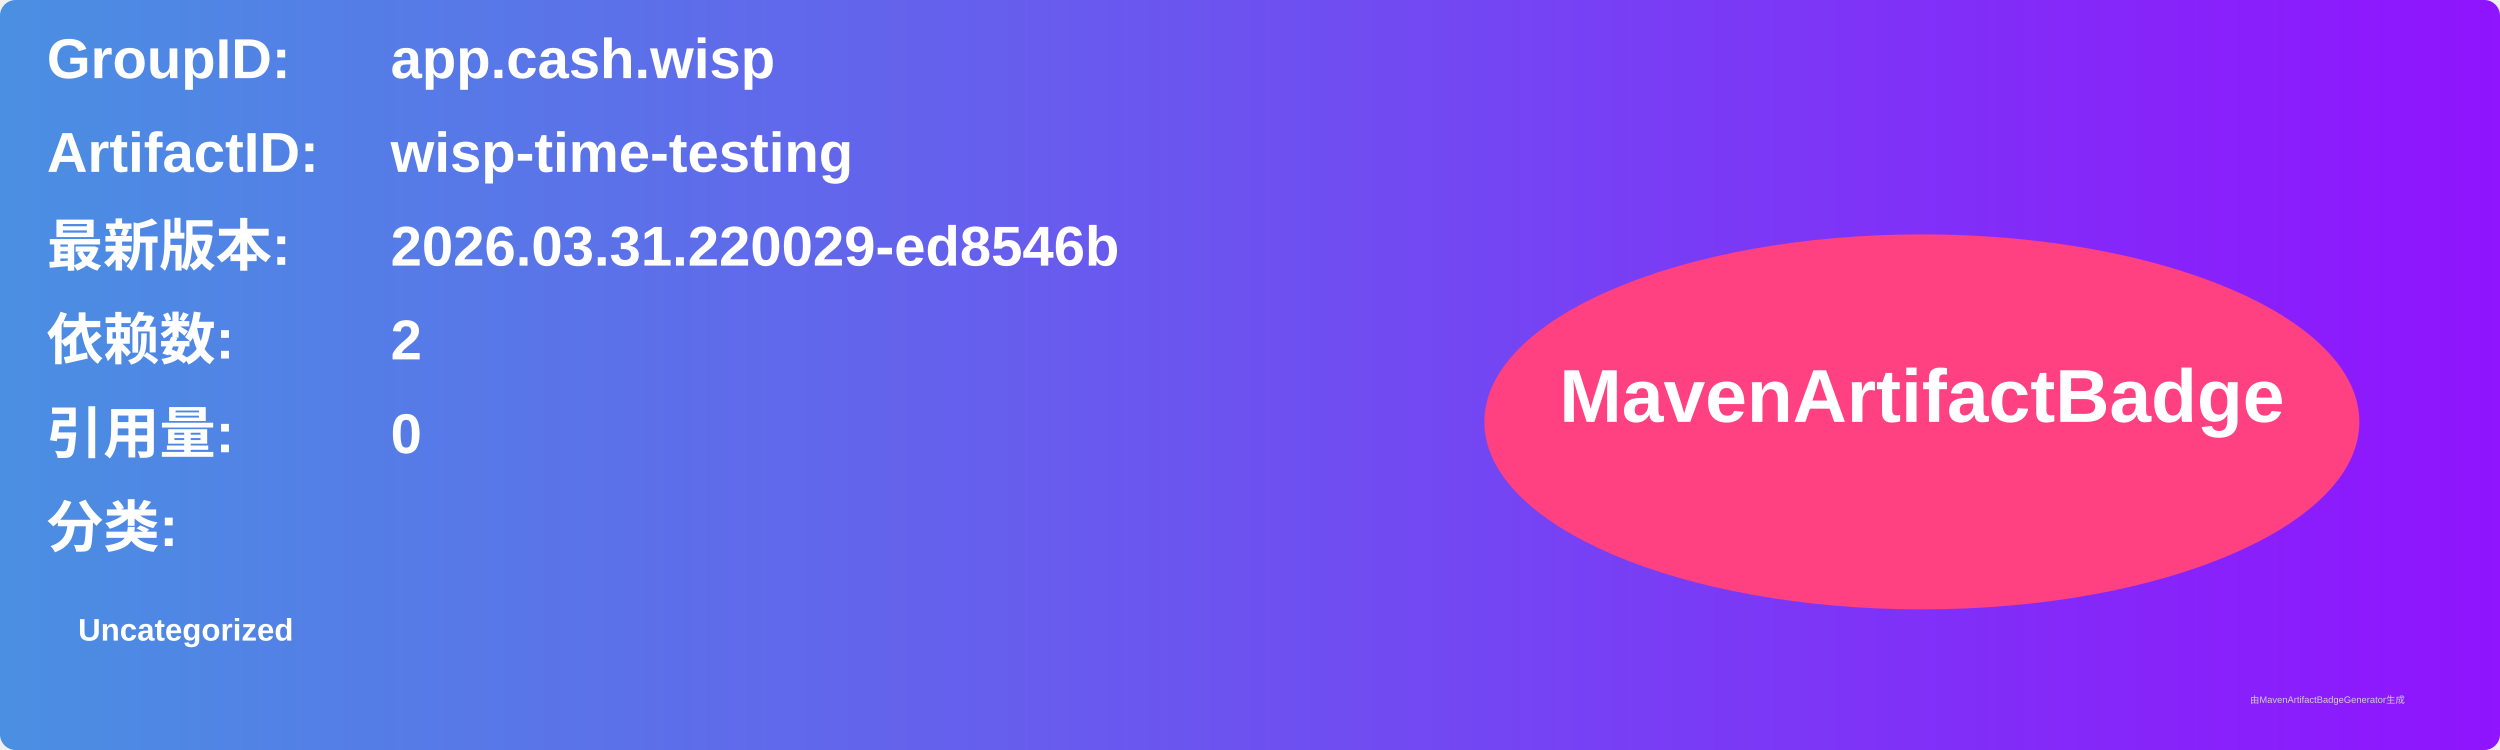
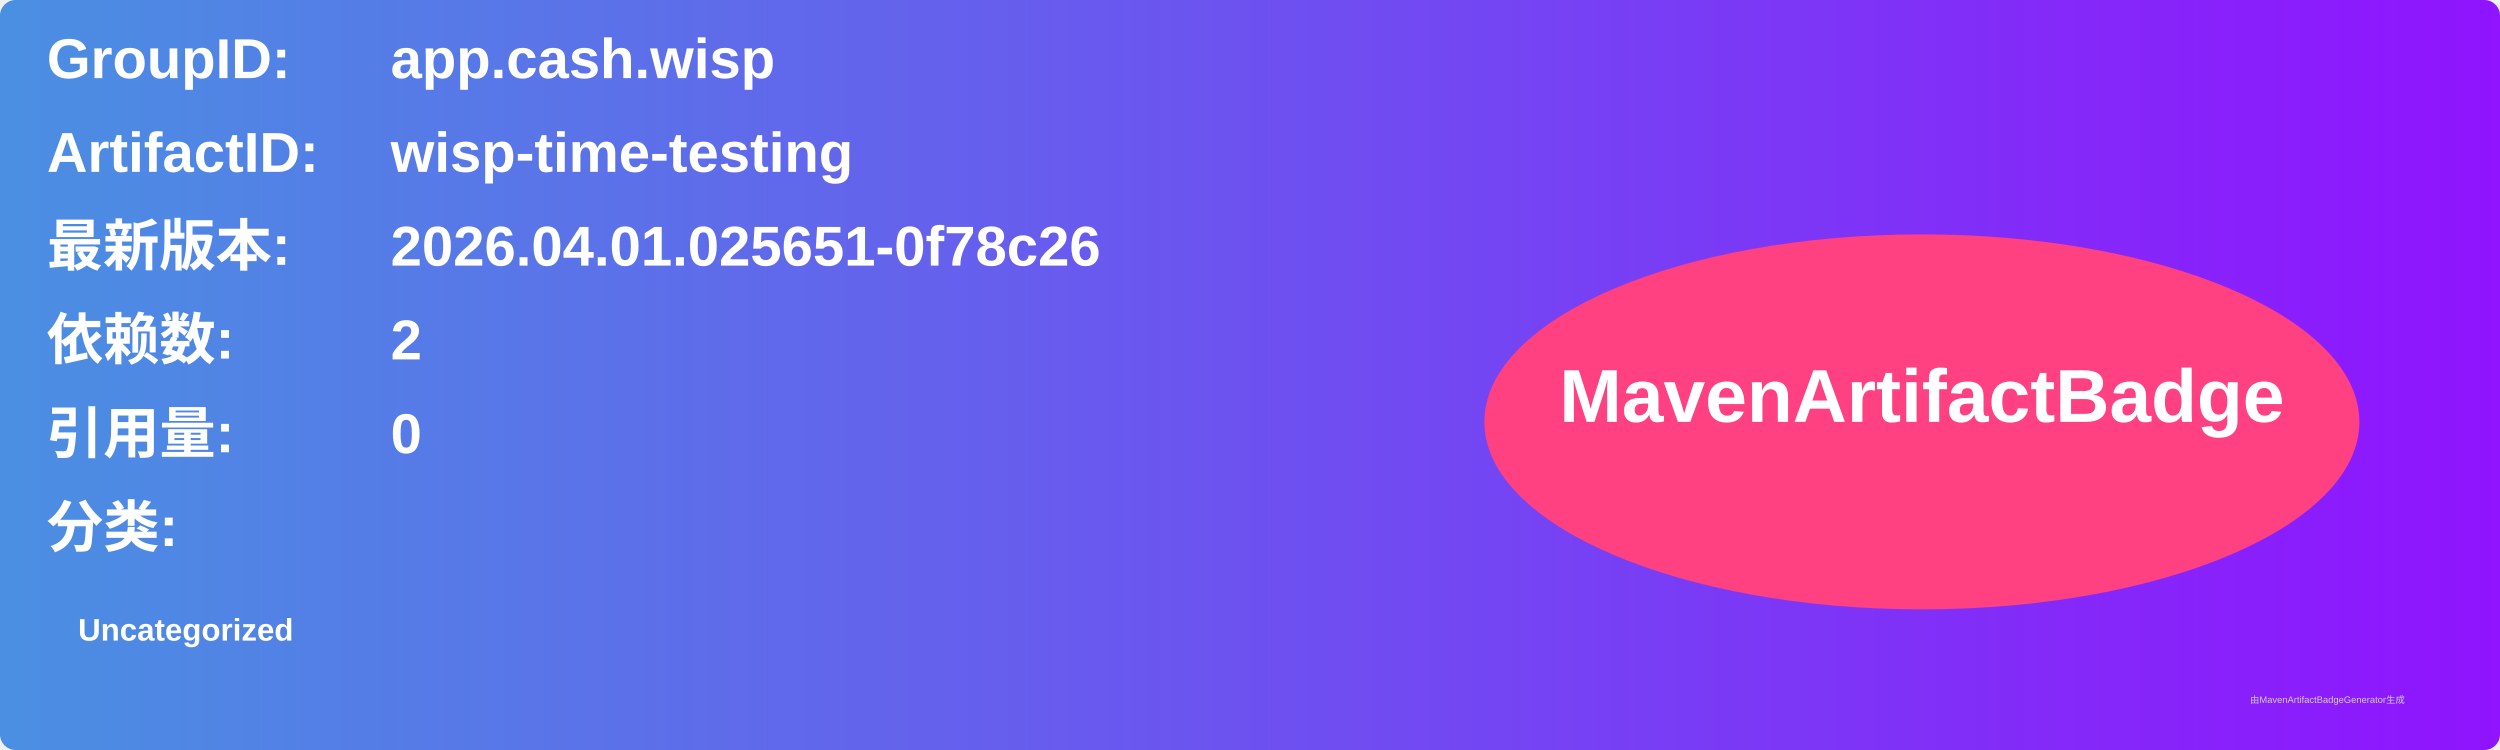
<svg xmlns="http://www.w3.org/2000/svg" width="800" height="240" viewBox="0 0 800 240">
  <linearGradient id="grad" x1="0%" y1="0%" x2="100%" y2="0%">
    <stop offset="0%" stop-color="#4a90e2" />
    <stop offset="100%" stop-color="#9013fe" />
  </linearGradient>
  <rect width="100%" height="100%" rx="5" ry="5" fill="url(#grad)" />
  <g transform="translate(15, 15)">
    <text x="0" y="10" font-family="Arial" font-size="18" fill="white" font-weight="bold" width="260">GroupID:</text>
    <text x="110" y="10" font-family="Arial" font-size="18" fill="white" font-weight="bold" width="460">app.cash.wisp</text>
    <text x="0" y="40" font-family="Arial" font-size="18" fill="white" font-weight="bold" width="260">ArtifactID:</text>
    <text x="110" y="40" font-family="Arial" font-size="18" fill="white" font-weight="bold" width="460">wisp-time-testing</text>
    <text x="0" y="70" font-family="Arial" font-size="18" fill="white" font-weight="bold">最新版本:</text>
    <text x="110" y="70" font-family="Arial" font-size="18" fill="white" font-weight="bold">
-       <tspan font-weight="bold">2026.03.31.220029-ed8546b</tspan>
+       <tspan font-weight="bold">2026.04.01.025651-0f78c26</tspan>
    </text>
    <text x="0" y="100" font-family="Arial" font-size="18" fill="white" font-weight="bold">依赖数: </text>
    <text x="110" y="100" font-family="Arial" font-size="18" fill="white">
      <tspan font-weight="bold">2</tspan>
    </text>
    <text x="0" y="130" font-family="Arial" font-size="18" fill="white" font-weight="bold">引用量: </text>
    <text x="110" y="130" font-family="Arial" font-size="18" fill="white">
      <tspan font-weight="bold">0</tspan>
    </text>
    <text x="0" y="160" font-family="Arial" font-size="18" fill="white" font-weight="bold">分类:</text>
    <text x="10" y="190" font-family="Arial" font-size="10" fill="white">
      <tspan font-weight="bold">Uncategorized</tspan>
    </text>
    <ellipse cx="600" cy="120" rx="140" ry="60" fill="#ff4081" />
    <text x="600" y="120" text-anchor="middle" font-family="Arial" font-size="24" fill="white" font-weight="bold">MavenArtifactBadge</text>
  </g>
  <text x="720" y="225" font-family="Arial" font-size="3" fill="#d0d0d0">由MavenArtifactBadgeGenerator生成</text>
</svg>
